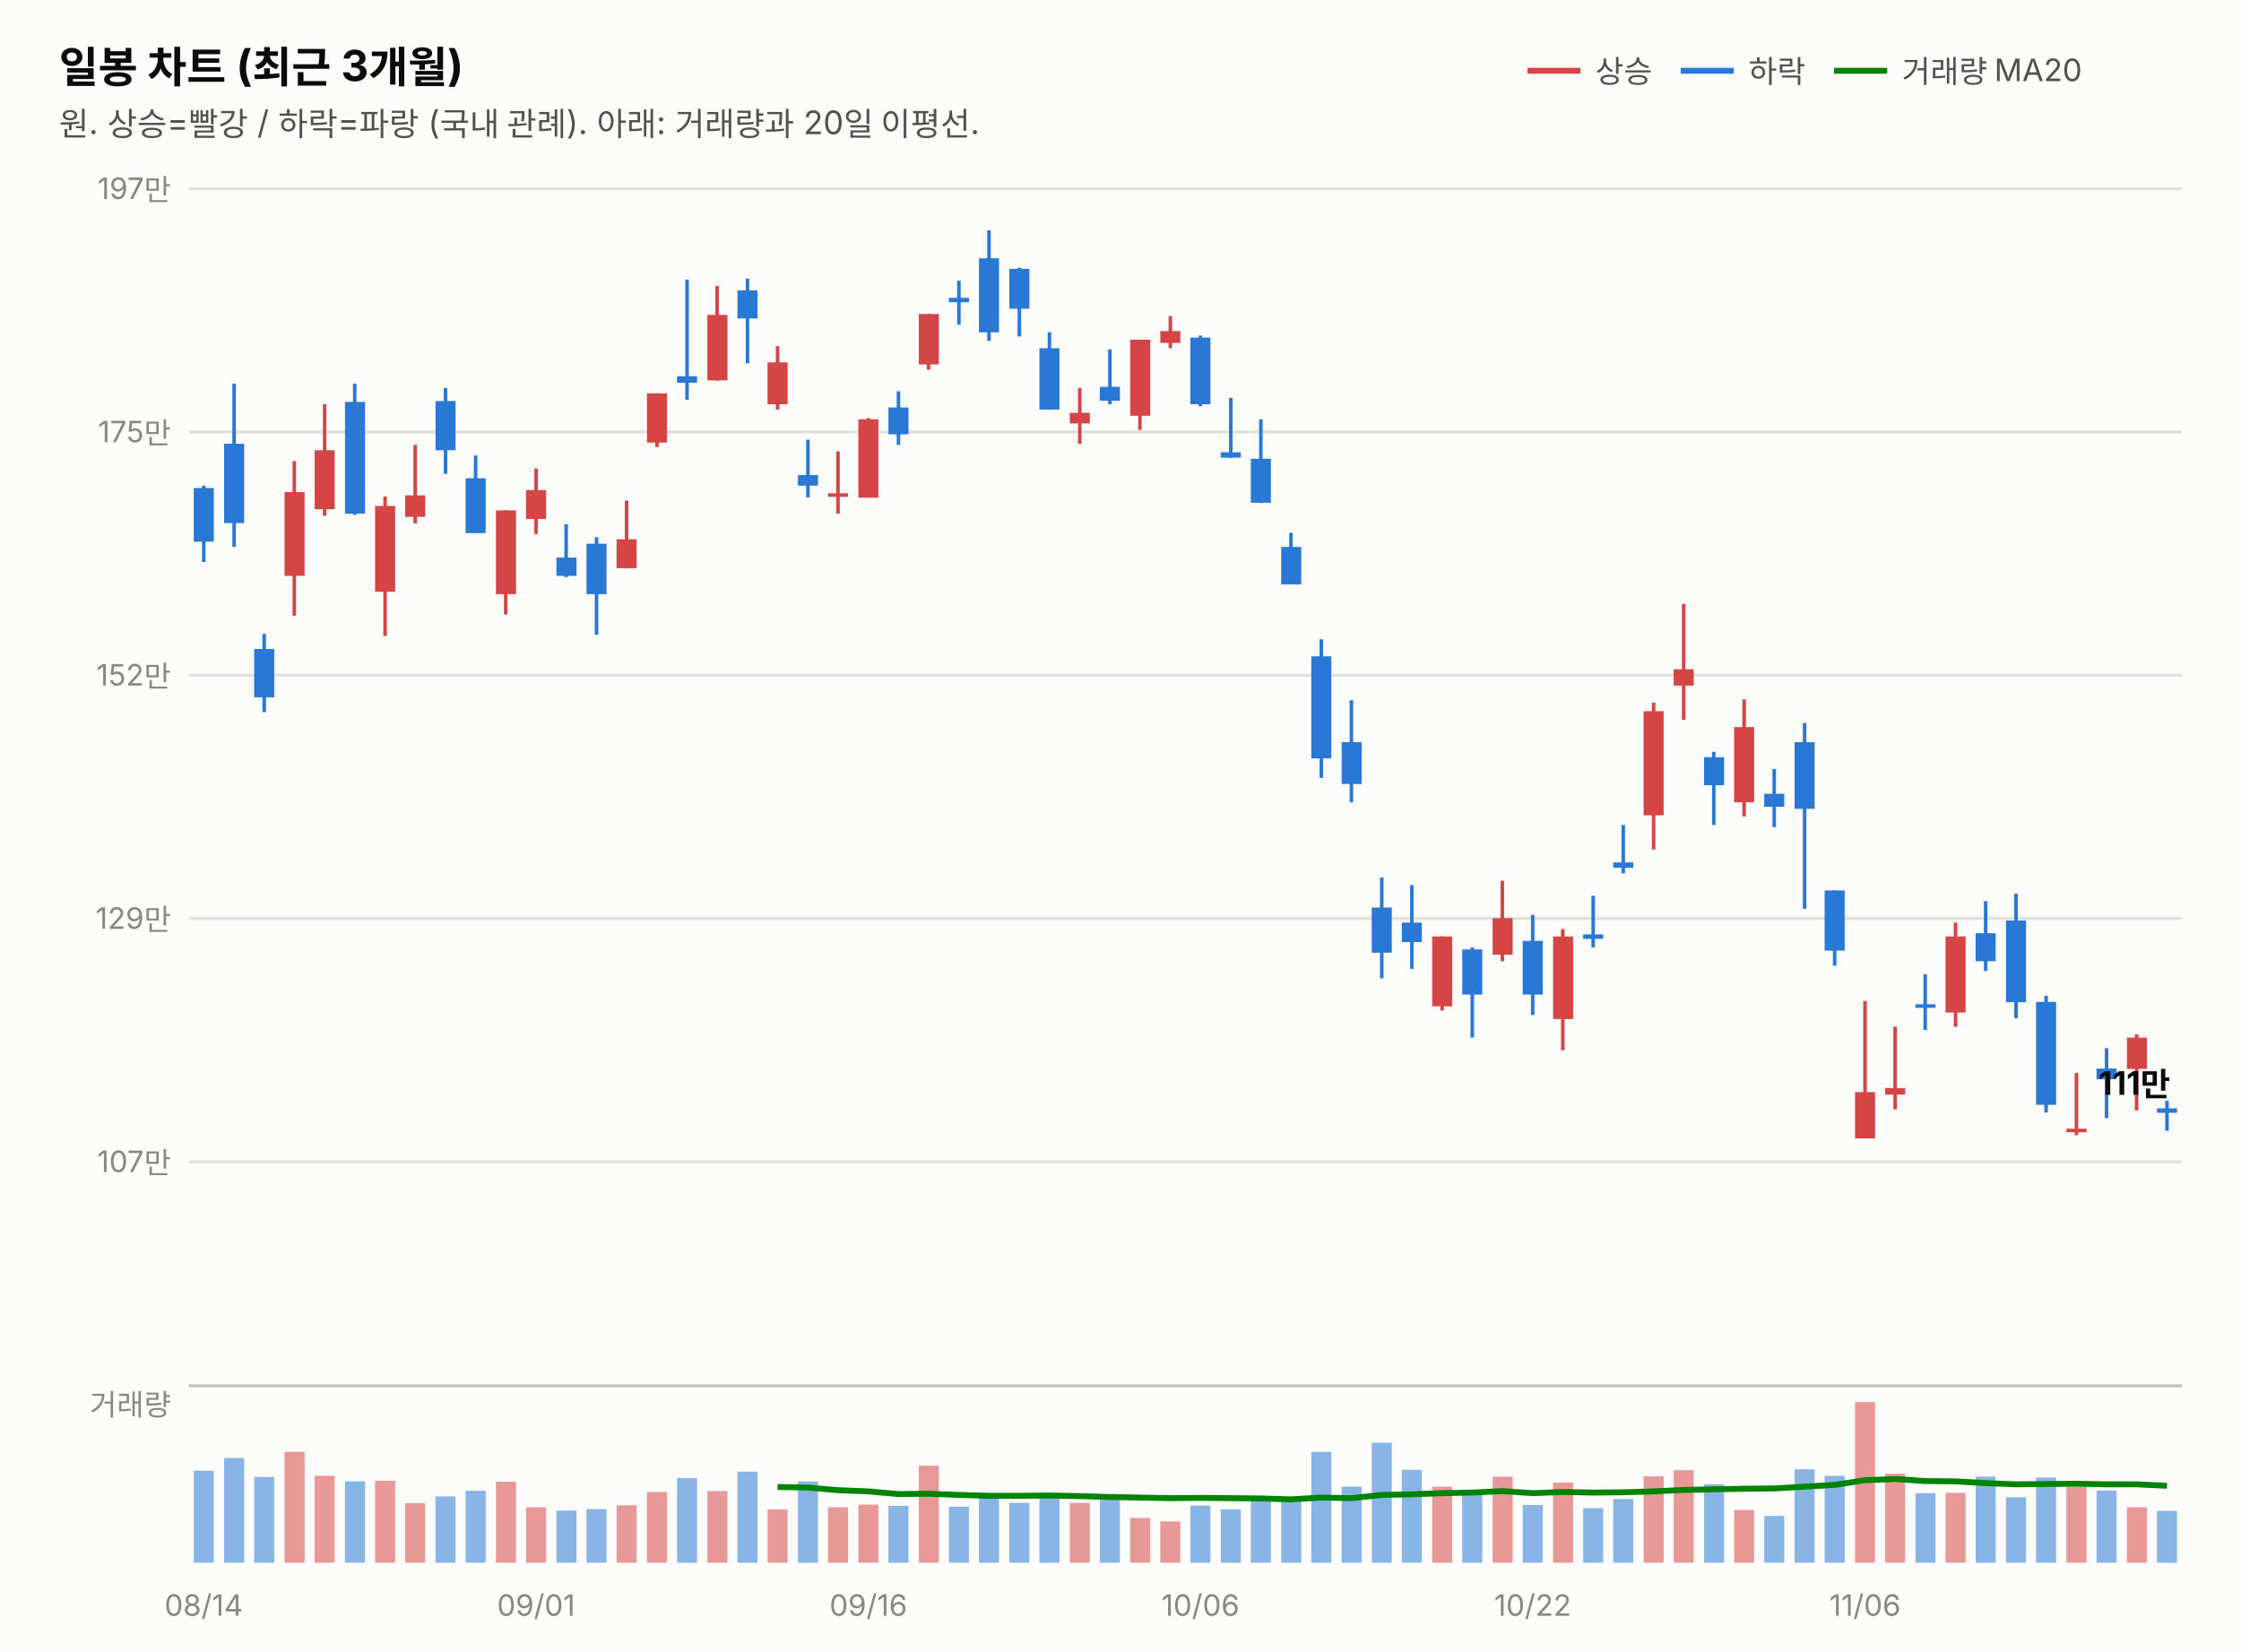
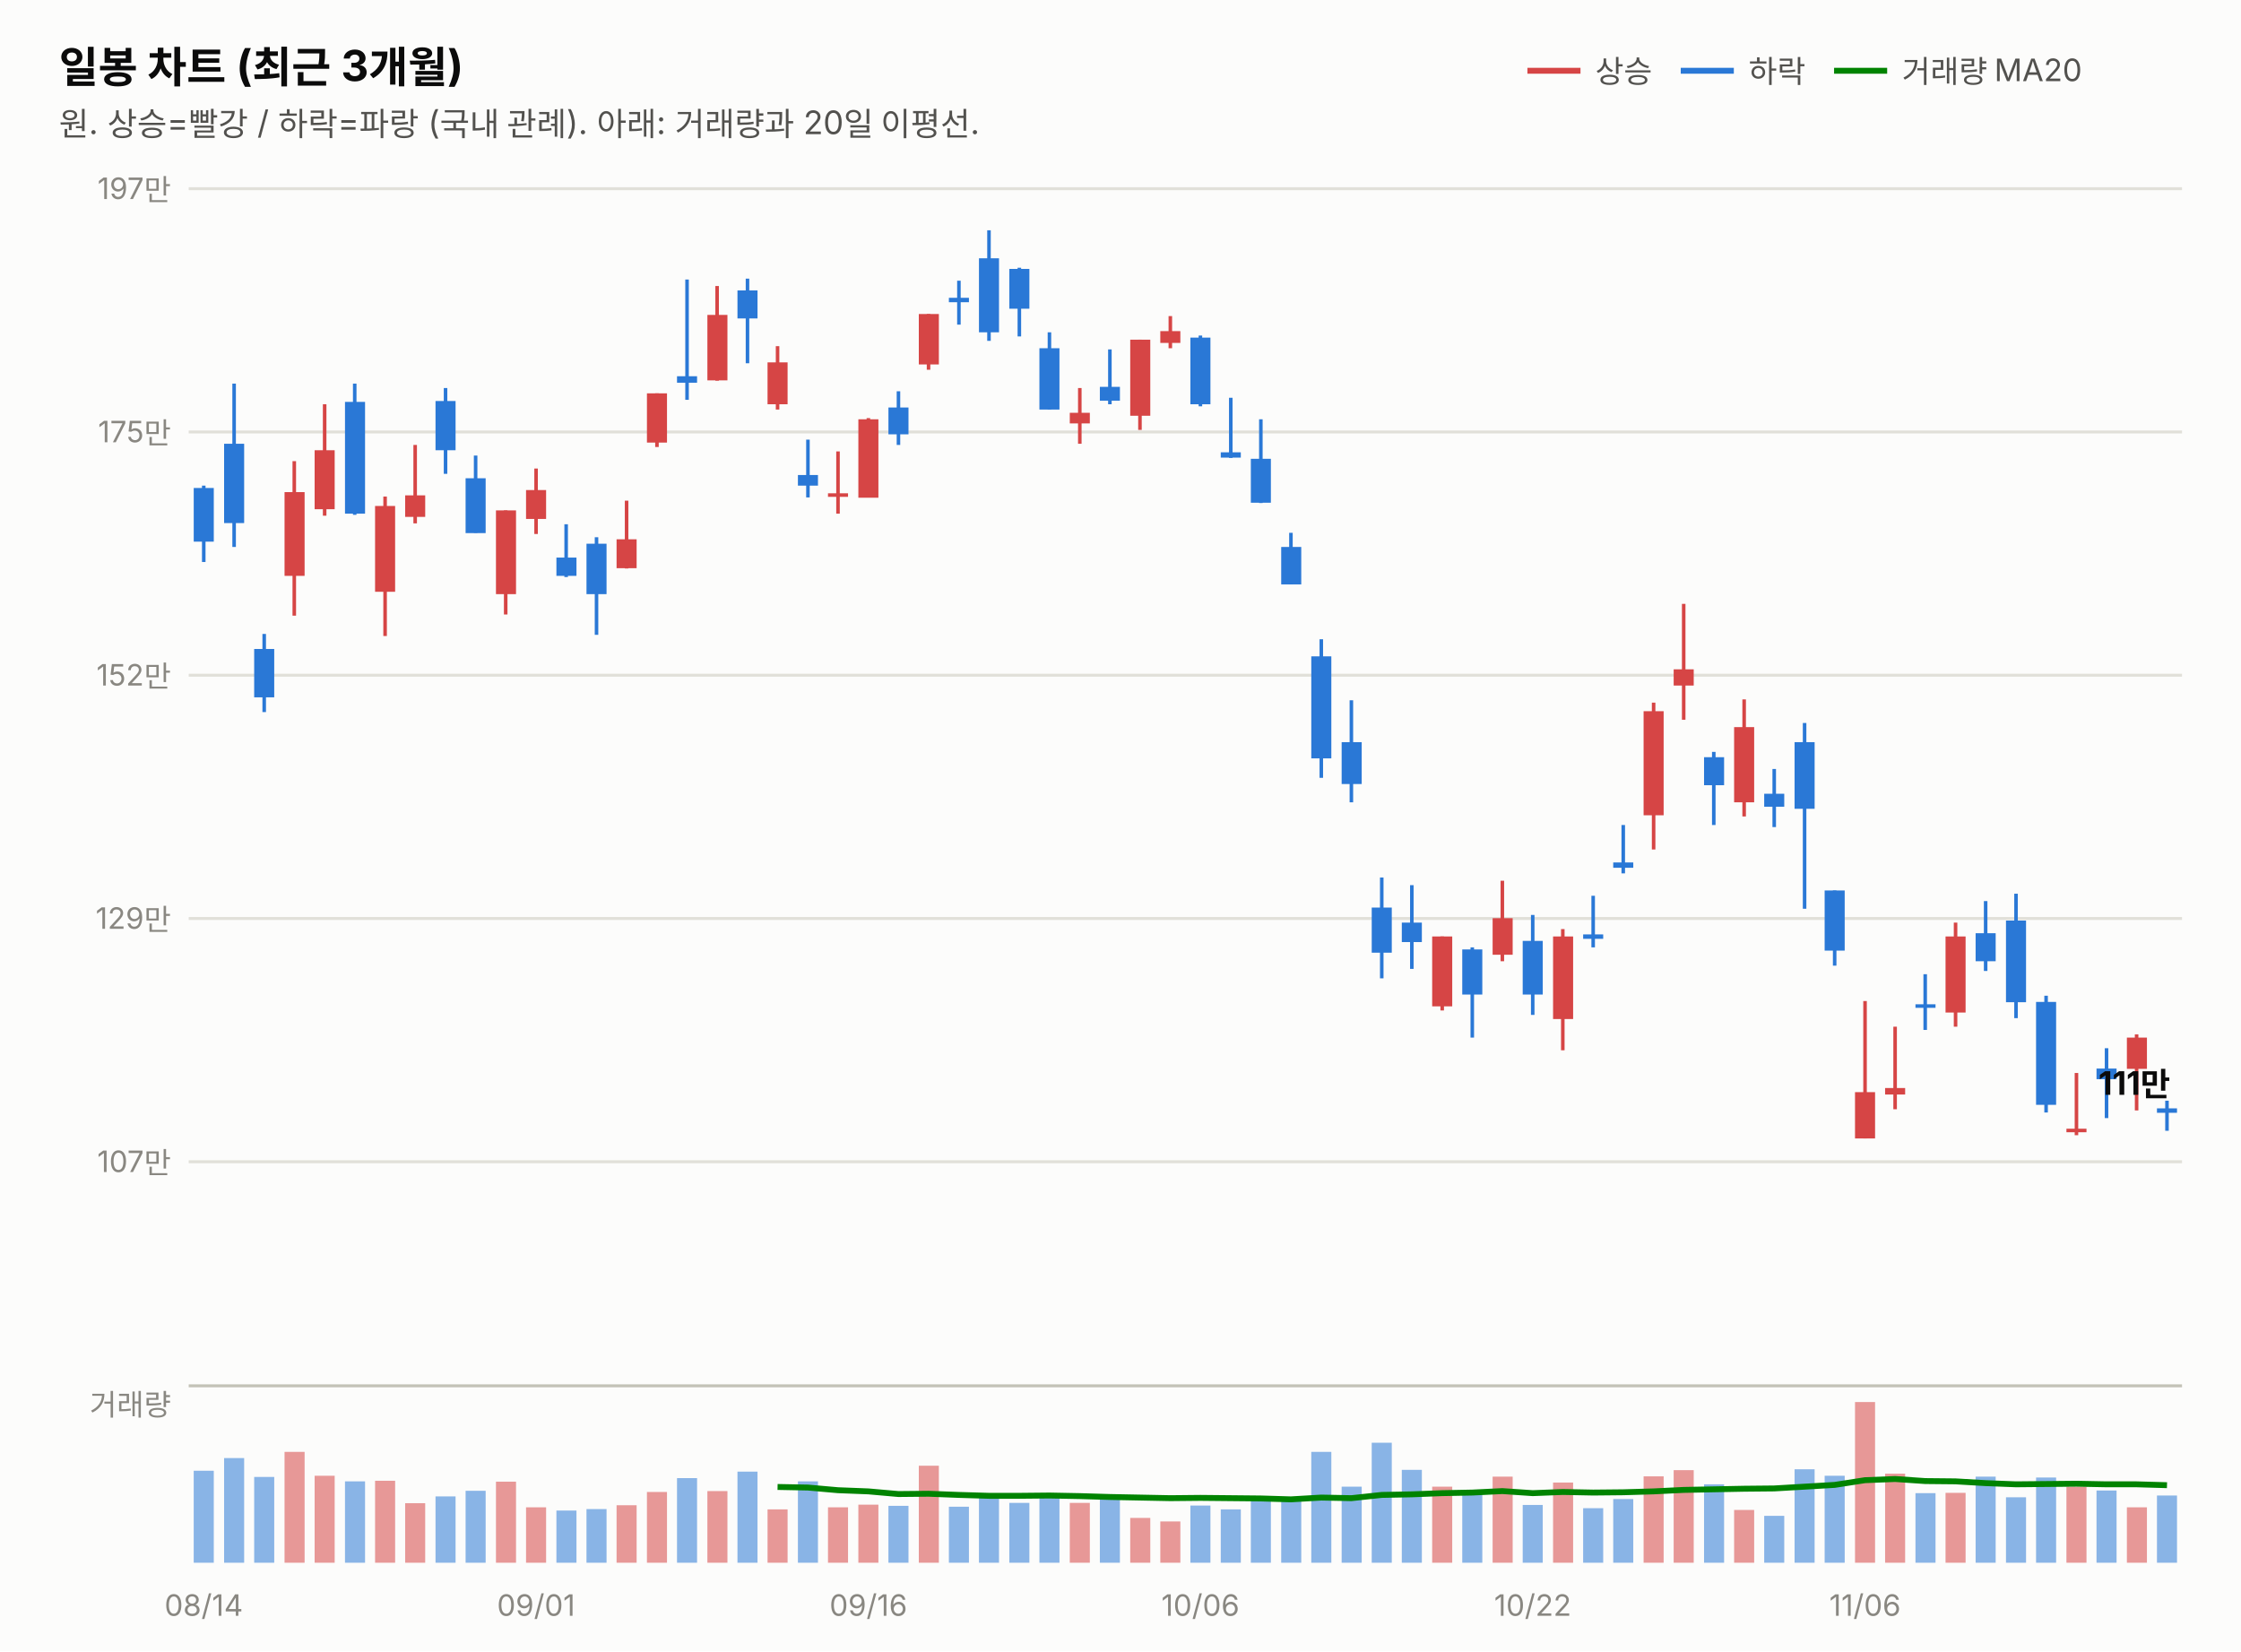
<svg xmlns="http://www.w3.org/2000/svg" width="760" height="560" viewBox="0 0 760 560" font-family="system-ui,-apple-system,&quot;Segoe UI&quot;,&quot;Malgun Gothic&quot;,&quot;Apple SD Gothic Neo&quot;,sans-serif">
  <rect width="760" height="560" fill="#fcfcfb" />
  <text x="20" y="28" font-size="14.5" font-weight="700" fill="#0b0b0b">일봉 차트 (최근 3개월)</text>
  <text x="20" y="46" font-size="11" fill="#52514e">원. 상승=빨강 / 하락=파랑 (국내 관례). 아래: 거래량과 20일 이평선.</text>
  <line x1="518" y1="24" x2="536" y2="24" stroke="#d64545" stroke-width="2" />
  <text x="541" y="28" font-size="10.5" fill="#52514e">상승</text>
  <line x1="570" y1="24" x2="588" y2="24" stroke="#2a78d6" stroke-width="2" />
  <text x="593" y="28" font-size="10.5" fill="#52514e">하락</text>
  <line x1="622" y1="24" x2="640" y2="24" stroke="#008300" stroke-width="2" />
  <text x="645" y="28" font-size="10.5" fill="#52514e">거래량 MA20</text>
  <line x1="64" y1="394.0" x2="740" y2="394.0" stroke="#e1e0d9" stroke-width="1" />
  <text x="58" y="397.5" font-size="10" fill="#898781" text-anchor="end" style="font-variant-numeric:tabular-nums">107만</text>
  <line x1="64" y1="311.5" x2="740" y2="311.5" stroke="#e1e0d9" stroke-width="1" />
  <text x="58" y="315.0" font-size="10" fill="#898781" text-anchor="end" style="font-variant-numeric:tabular-nums">129만</text>
  <line x1="64" y1="229.0" x2="740" y2="229.0" stroke="#e1e0d9" stroke-width="1" />
  <text x="58" y="232.5" font-size="10" fill="#898781" text-anchor="end" style="font-variant-numeric:tabular-nums">152만</text>
  <line x1="64" y1="146.5" x2="740" y2="146.5" stroke="#e1e0d9" stroke-width="1" />
  <text x="58" y="150.0" font-size="10" fill="#898781" text-anchor="end" style="font-variant-numeric:tabular-nums">175만</text>
  <line x1="64" y1="64.0" x2="740" y2="64.0" stroke="#e1e0d9" stroke-width="1" />
  <text x="58" y="67.5" font-size="10" fill="#898781" text-anchor="end" style="font-variant-numeric:tabular-nums">197만</text>
  <line x1="69.1" y1="164.7" x2="69.1" y2="190.6" stroke="#2a78d6" stroke-width="1.2" />
  <rect x="65.7" y="165.5" width="6.8" height="18.2" fill="#2a78d6" />
  <line x1="79.4" y1="130.1" x2="79.4" y2="185.5" stroke="#2a78d6" stroke-width="1.2" />
  <rect x="76.0" y="150.5" width="6.8" height="26.9" fill="#2a78d6" />
  <line x1="89.6" y1="215.0" x2="89.6" y2="241.5" stroke="#2a78d6" stroke-width="1.2" />
  <rect x="86.2" y="220.1" width="6.8" height="16.4" fill="#2a78d6" />
  <line x1="99.8" y1="156.4" x2="99.8" y2="208.8" stroke="#d64545" stroke-width="1.2" />
  <rect x="96.5" y="166.9" width="6.8" height="28.4" fill="#d64545" />
  <line x1="110.1" y1="137.1" x2="110.1" y2="174.9" stroke="#d64545" stroke-width="1.2" />
  <rect x="106.7" y="152.7" width="6.8" height="20.0" fill="#d64545" />
  <line x1="120.3" y1="130.1" x2="120.3" y2="174.6" stroke="#2a78d6" stroke-width="1.2" />
  <rect x="117.0" y="136.3" width="6.8" height="37.9" fill="#2a78d6" />
  <line x1="130.6" y1="168.4" x2="130.6" y2="215.7" stroke="#d64545" stroke-width="1.2" />
  <rect x="127.2" y="171.6" width="6.8" height="29.1" fill="#d64545" />
  <line x1="140.8" y1="150.9" x2="140.8" y2="177.5" stroke="#d64545" stroke-width="1.2" />
  <rect x="137.4" y="168.0" width="6.8" height="7.3" fill="#d64545" />
  <line x1="151.1" y1="131.6" x2="151.1" y2="160.7" stroke="#2a78d6" stroke-width="1.2" />
  <rect x="147.7" y="136.0" width="6.8" height="16.7" fill="#2a78d6" />
  <line x1="161.3" y1="154.5" x2="161.3" y2="180.7" stroke="#2a78d6" stroke-width="1.2" />
  <rect x="157.9" y="162.2" width="6.8" height="18.6" fill="#2a78d6" />
  <line x1="171.5" y1="173.1" x2="171.5" y2="208.4" stroke="#d64545" stroke-width="1.2" />
  <rect x="168.2" y="173.1" width="6.8" height="28.4" fill="#d64545" />
  <line x1="181.8" y1="158.9" x2="181.8" y2="181.1" stroke="#d64545" stroke-width="1.2" />
  <rect x="178.4" y="166.2" width="6.8" height="9.8" fill="#d64545" />
  <line x1="192.0" y1="177.8" x2="192.0" y2="195.7" stroke="#2a78d6" stroke-width="1.2" />
  <rect x="188.7" y="189.1" width="6.8" height="6.2" fill="#2a78d6" />
  <line x1="202.3" y1="182.2" x2="202.3" y2="215.3" stroke="#2a78d6" stroke-width="1.2" />
  <rect x="198.9" y="184.4" width="6.8" height="17.1" fill="#2a78d6" />
  <line x1="212.5" y1="169.8" x2="212.5" y2="192.8" stroke="#d64545" stroke-width="1.2" />
  <rect x="209.1" y="182.9" width="6.8" height="9.8" fill="#d64545" />
  <line x1="222.8" y1="133.4" x2="222.8" y2="151.6" stroke="#d64545" stroke-width="1.2" />
  <rect x="219.4" y="133.4" width="6.8" height="16.7" fill="#d64545" />
  <line x1="233.0" y1="94.8" x2="233.0" y2="135.6" stroke="#2a78d6" stroke-width="1.2" />
  <rect x="229.6" y="127.6" width="6.8" height="2.2" fill="#2a78d6" />
  <line x1="243.2" y1="97.0" x2="243.2" y2="129.1" stroke="#d64545" stroke-width="1.2" />
  <rect x="239.9" y="106.8" width="6.8" height="22.2" fill="#d64545" />
  <line x1="253.5" y1="94.5" x2="253.5" y2="123.2" stroke="#2a78d6" stroke-width="1.2" />
  <rect x="250.1" y="98.5" width="6.8" height="9.5" fill="#2a78d6" />
  <line x1="263.7" y1="117.4" x2="263.7" y2="138.9" stroke="#d64545" stroke-width="1.2" />
  <rect x="260.3" y="122.9" width="6.8" height="14.2" fill="#d64545" />
  <line x1="274.0" y1="149.1" x2="274.0" y2="168.7" stroke="#2a78d6" stroke-width="1.2" />
  <rect x="270.6" y="161.1" width="6.8" height="3.6" fill="#2a78d6" />
  <line x1="284.2" y1="153.1" x2="284.2" y2="174.2" stroke="#d64545" stroke-width="1.2" />
  <rect x="280.8" y="167.3" width="6.8" height="1.2" fill="#d64545" />
  <line x1="294.5" y1="141.8" x2="294.5" y2="168.7" stroke="#d64545" stroke-width="1.2" />
  <rect x="291.1" y="142.2" width="6.8" height="26.6" fill="#d64545" />
  <line x1="304.7" y1="132.7" x2="304.7" y2="150.9" stroke="#2a78d6" stroke-width="1.2" />
  <rect x="301.3" y="138.2" width="6.8" height="9.1" fill="#2a78d6" />
  <line x1="314.9" y1="106.5" x2="314.9" y2="125.4" stroke="#d64545" stroke-width="1.2" />
  <rect x="311.6" y="106.5" width="6.8" height="17.1" fill="#d64545" />
  <line x1="325.2" y1="95.2" x2="325.2" y2="110.1" stroke="#2a78d6" stroke-width="1.2" />
  <rect x="321.8" y="101.0" width="6.8" height="1.5" fill="#2a78d6" />
  <line x1="335.4" y1="78.1" x2="335.4" y2="115.6" stroke="#2a78d6" stroke-width="1.2" />
  <rect x="332.0" y="87.6" width="6.8" height="25.1" fill="#2a78d6" />
  <line x1="345.7" y1="90.8" x2="345.7" y2="114.1" stroke="#2a78d6" stroke-width="1.2" />
  <rect x="342.3" y="91.2" width="6.8" height="13.5" fill="#2a78d6" />
  <line x1="355.9" y1="112.7" x2="355.9" y2="138.9" stroke="#2a78d6" stroke-width="1.2" />
  <rect x="352.5" y="118.1" width="6.8" height="20.8" fill="#2a78d6" />
  <line x1="366.2" y1="131.6" x2="366.2" y2="150.5" stroke="#d64545" stroke-width="1.2" />
  <rect x="362.8" y="140.0" width="6.8" height="3.6" fill="#d64545" />
  <line x1="376.4" y1="118.5" x2="376.4" y2="137.1" stroke="#2a78d6" stroke-width="1.2" />
  <rect x="373.0" y="131.2" width="6.8" height="4.7" fill="#2a78d6" />
  <line x1="386.6" y1="115.2" x2="386.6" y2="145.8" stroke="#d64545" stroke-width="1.2" />
  <rect x="383.3" y="115.2" width="6.8" height="25.8" fill="#d64545" />
  <line x1="396.9" y1="107.2" x2="396.9" y2="118.1" stroke="#d64545" stroke-width="1.2" />
  <rect x="393.5" y="112.3" width="6.8" height="4.0" fill="#d64545" />
  <line x1="407.1" y1="113.8" x2="407.1" y2="137.8" stroke="#2a78d6" stroke-width="1.2" />
  <rect x="403.7" y="114.5" width="6.8" height="22.6" fill="#2a78d6" />
  <line x1="417.4" y1="134.9" x2="417.4" y2="155.3" stroke="#2a78d6" stroke-width="1.2" />
  <rect x="414.0" y="153.4" width="6.8" height="1.8" fill="#2a78d6" />
  <line x1="427.6" y1="142.2" x2="427.6" y2="170.6" stroke="#2a78d6" stroke-width="1.2" />
  <rect x="424.2" y="155.6" width="6.8" height="14.9" fill="#2a78d6" />
  <line x1="437.8" y1="180.7" x2="437.8" y2="198.2" stroke="#2a78d6" stroke-width="1.2" />
  <rect x="434.5" y="185.5" width="6.8" height="12.7" fill="#2a78d6" />
  <line x1="448.1" y1="216.8" x2="448.1" y2="263.8" stroke="#2a78d6" stroke-width="1.2" />
  <rect x="444.7" y="222.6" width="6.8" height="34.6" fill="#2a78d6" />
  <line x1="458.3" y1="237.5" x2="458.3" y2="272.1" stroke="#2a78d6" stroke-width="1.2" />
  <rect x="455.0" y="251.7" width="6.8" height="14.2" fill="#2a78d6" />
  <line x1="468.6" y1="297.6" x2="468.6" y2="331.8" stroke="#2a78d6" stroke-width="1.2" />
  <rect x="465.2" y="307.8" width="6.8" height="15.3" fill="#2a78d6" />
  <line x1="478.8" y1="300.2" x2="478.8" y2="328.6" stroke="#2a78d6" stroke-width="1.2" />
  <rect x="475.4" y="312.9" width="6.8" height="6.6" fill="#2a78d6" />
  <line x1="489.1" y1="317.6" x2="489.1" y2="342.7" stroke="#d64545" stroke-width="1.2" />
  <rect x="485.7" y="317.6" width="6.8" height="23.7" fill="#d64545" />
  <line x1="499.3" y1="321.3" x2="499.3" y2="351.9" stroke="#2a78d6" stroke-width="1.2" />
  <rect x="495.9" y="322.0" width="6.8" height="15.3" fill="#2a78d6" />
  <line x1="509.5" y1="298.7" x2="509.5" y2="326.0" stroke="#d64545" stroke-width="1.2" />
  <rect x="506.2" y="311.4" width="6.8" height="12.4" fill="#d64545" />
  <line x1="519.8" y1="310.3" x2="519.8" y2="344.2" stroke="#2a78d6" stroke-width="1.2" />
  <rect x="516.4" y="319.1" width="6.8" height="18.2" fill="#2a78d6" />
  <line x1="530.0" y1="315.1" x2="530.0" y2="356.2" stroke="#d64545" stroke-width="1.2" />
  <rect x="526.7" y="317.6" width="6.8" height="28.0" fill="#d64545" />
  <line x1="540.3" y1="303.8" x2="540.3" y2="321.3" stroke="#2a78d6" stroke-width="1.2" />
  <rect x="536.9" y="316.9" width="6.8" height="1.5" fill="#2a78d6" />
  <line x1="550.5" y1="279.8" x2="550.5" y2="296.2" stroke="#2a78d6" stroke-width="1.2" />
  <rect x="547.1" y="292.5" width="6.8" height="1.8" fill="#2a78d6" />
  <line x1="560.8" y1="238.3" x2="560.8" y2="288.1" stroke="#d64545" stroke-width="1.2" />
  <rect x="557.4" y="241.2" width="6.8" height="35.3" fill="#d64545" />
  <line x1="571.0" y1="204.8" x2="571.0" y2="244.1" stroke="#d64545" stroke-width="1.2" />
  <rect x="567.6" y="227.0" width="6.8" height="5.5" fill="#d64545" />
  <line x1="581.2" y1="255.0" x2="581.2" y2="279.8" stroke="#2a78d6" stroke-width="1.2" />
  <rect x="577.9" y="256.8" width="6.8" height="9.5" fill="#2a78d6" />
  <line x1="591.5" y1="237.2" x2="591.5" y2="276.9" stroke="#d64545" stroke-width="1.2" />
  <rect x="588.1" y="246.6" width="6.8" height="25.5" fill="#d64545" />
  <line x1="601.7" y1="260.8" x2="601.7" y2="280.5" stroke="#2a78d6" stroke-width="1.2" />
  <rect x="598.3" y="269.2" width="6.8" height="4.4" fill="#2a78d6" />
  <line x1="612.0" y1="245.2" x2="612.0" y2="308.2" stroke="#2a78d6" stroke-width="1.2" />
  <rect x="608.6" y="251.7" width="6.8" height="22.6" fill="#2a78d6" />
  <line x1="622.2" y1="302.0" x2="622.2" y2="327.5" stroke="#2a78d6" stroke-width="1.2" />
  <rect x="618.8" y="302.0" width="6.8" height="20.4" fill="#2a78d6" />
  <line x1="632.5" y1="339.5" x2="632.5" y2="386.1" stroke="#d64545" stroke-width="1.2" />
  <rect x="629.1" y="370.4" width="6.8" height="15.7" fill="#d64545" />
  <line x1="642.7" y1="348.2" x2="642.7" y2="376.2" stroke="#d64545" stroke-width="1.2" />
  <rect x="639.3" y="369.0" width="6.8" height="2.2" fill="#d64545" />
  <line x1="652.9" y1="330.4" x2="652.9" y2="349.3" stroke="#2a78d6" stroke-width="1.2" />
  <rect x="649.6" y="340.6" width="6.8" height="1.2" fill="#2a78d6" />
  <line x1="663.2" y1="312.9" x2="663.2" y2="348.2" stroke="#d64545" stroke-width="1.2" />
  <rect x="659.8" y="317.6" width="6.8" height="25.8" fill="#d64545" />
  <line x1="673.4" y1="305.6" x2="673.4" y2="329.3" stroke="#2a78d6" stroke-width="1.2" />
  <rect x="670.0" y="316.5" width="6.8" height="9.5" fill="#2a78d6" />
  <line x1="683.7" y1="303.1" x2="683.7" y2="345.3" stroke="#2a78d6" stroke-width="1.2" />
  <rect x="680.3" y="312.2" width="6.8" height="27.7" fill="#2a78d6" />
  <line x1="693.9" y1="337.7" x2="693.9" y2="377.3" stroke="#2a78d6" stroke-width="1.2" />
  <rect x="690.5" y="339.8" width="6.8" height="34.9" fill="#2a78d6" />
  <line x1="704.2" y1="363.9" x2="704.2" y2="385.0" stroke="#d64545" stroke-width="1.2" />
  <rect x="700.8" y="382.8" width="6.8" height="1.2" fill="#d64545" />
  <line x1="714.4" y1="355.5" x2="714.4" y2="379.2" stroke="#2a78d6" stroke-width="1.2" />
  <rect x="711.0" y="362.4" width="6.8" height="3.6" fill="#2a78d6" />
  <line x1="724.6" y1="350.8" x2="724.6" y2="376.6" stroke="#d64545" stroke-width="1.2" />
  <rect x="721.3" y="351.9" width="6.8" height="10.6" fill="#d64545" />
  <line x1="734.9" y1="373.3" x2="734.9" y2="383.5" stroke="#2a78d6" stroke-width="1.2" />
  <rect x="731.5" y="375.9" width="6.8" height="1.5" fill="#2a78d6" />
  <text x="736" y="371.3" font-size="11" font-weight="700" fill="#0b0b0b" text-anchor="end" style="font-variant-numeric:tabular-nums">111만</text>
  <line x1="64" y1="470" x2="740" y2="470" stroke="#c3c2b7" stroke-width="1" />
  <text x="58" y="480" font-size="10" fill="#898781" text-anchor="end">거래량</text>
  <rect x="65.7" y="498.8" width="6.8" height="31.2" fill="#2a78d6" opacity="0.55" />
  <rect x="76.0" y="494.5" width="6.8" height="35.5" fill="#2a78d6" opacity="0.55" />
  <rect x="86.2" y="500.9" width="6.8" height="29.1" fill="#2a78d6" opacity="0.55" />
  <rect x="96.5" y="492.4" width="6.8" height="37.6" fill="#d64545" opacity="0.55" />
  <rect x="106.7" y="500.5" width="6.8" height="29.5" fill="#d64545" opacity="0.55" />
  <rect x="117.0" y="502.4" width="6.8" height="27.6" fill="#2a78d6" opacity="0.55" />
  <rect x="127.2" y="502.2" width="6.8" height="27.8" fill="#d64545" opacity="0.55" />
  <rect x="137.4" y="509.8" width="6.8" height="20.2" fill="#d64545" opacity="0.55" />
  <rect x="147.7" y="507.5" width="6.8" height="22.5" fill="#2a78d6" opacity="0.55" />
  <rect x="157.9" y="505.6" width="6.8" height="24.4" fill="#2a78d6" opacity="0.55" />
  <rect x="168.2" y="502.5" width="6.8" height="27.5" fill="#d64545" opacity="0.55" />
  <rect x="178.4" y="511.2" width="6.8" height="18.8" fill="#d64545" opacity="0.55" />
  <rect x="188.7" y="512.3" width="6.8" height="17.7" fill="#2a78d6" opacity="0.55" />
  <rect x="198.9" y="511.8" width="6.8" height="18.2" fill="#2a78d6" opacity="0.55" />
  <rect x="209.1" y="510.5" width="6.8" height="19.5" fill="#d64545" opacity="0.55" />
  <rect x="219.4" y="506.0" width="6.8" height="24.0" fill="#d64545" opacity="0.55" />
  <rect x="229.6" y="501.3" width="6.8" height="28.7" fill="#2a78d6" opacity="0.55" />
  <rect x="239.9" y="505.7" width="6.8" height="24.3" fill="#d64545" opacity="0.55" />
  <rect x="250.1" y="499.1" width="6.8" height="30.9" fill="#2a78d6" opacity="0.55" />
  <rect x="260.3" y="511.9" width="6.8" height="18.1" fill="#d64545" opacity="0.55" />
  <rect x="270.6" y="502.4" width="6.8" height="27.6" fill="#2a78d6" opacity="0.55" />
  <rect x="280.8" y="511.2" width="6.8" height="18.8" fill="#d64545" opacity="0.55" />
  <rect x="291.1" y="510.3" width="6.8" height="19.7" fill="#d64545" opacity="0.55" />
  <rect x="301.3" y="510.7" width="6.8" height="19.3" fill="#2a78d6" opacity="0.55" />
  <rect x="311.6" y="497.1" width="6.8" height="32.9" fill="#d64545" opacity="0.55" />
  <rect x="321.8" y="511.0" width="6.8" height="19.0" fill="#2a78d6" opacity="0.55" />
  <rect x="332.0" y="507.4" width="6.8" height="22.6" fill="#2a78d6" opacity="0.55" />
  <rect x="342.3" y="509.7" width="6.8" height="20.3" fill="#2a78d6" opacity="0.55" />
  <rect x="352.5" y="507.2" width="6.8" height="22.8" fill="#2a78d6" opacity="0.55" />
  <rect x="362.8" y="509.7" width="6.8" height="20.3" fill="#d64545" opacity="0.55" />
  <rect x="373.0" y="507.4" width="6.8" height="22.6" fill="#2a78d6" opacity="0.55" />
  <rect x="383.3" y="514.8" width="6.8" height="15.2" fill="#d64545" opacity="0.55" />
  <rect x="393.5" y="516.0" width="6.8" height="14.0" fill="#d64545" opacity="0.55" />
  <rect x="403.7" y="510.6" width="6.8" height="19.4" fill="#2a78d6" opacity="0.55" />
  <rect x="414.0" y="511.9" width="6.8" height="18.1" fill="#2a78d6" opacity="0.55" />
  <rect x="424.2" y="507.9" width="6.8" height="22.1" fill="#2a78d6" opacity="0.55" />
  <rect x="434.5" y="508.5" width="6.8" height="21.5" fill="#2a78d6" opacity="0.55" />
  <rect x="444.7" y="492.4" width="6.8" height="37.6" fill="#2a78d6" opacity="0.55" />
  <rect x="455.0" y="504.2" width="6.8" height="25.8" fill="#2a78d6" opacity="0.55" />
  <rect x="465.2" y="489.3" width="6.8" height="40.7" fill="#2a78d6" opacity="0.55" />
  <rect x="475.4" y="498.5" width="6.8" height="31.5" fill="#2a78d6" opacity="0.55" />
  <rect x="485.7" y="504.2" width="6.8" height="25.8" fill="#d64545" opacity="0.55" />
  <rect x="495.9" y="506.1" width="6.8" height="23.9" fill="#2a78d6" opacity="0.55" />
  <rect x="506.2" y="500.8" width="6.8" height="29.2" fill="#d64545" opacity="0.55" />
  <rect x="516.4" y="510.4" width="6.8" height="19.6" fill="#2a78d6" opacity="0.55" />
  <rect x="526.7" y="502.8" width="6.8" height="27.2" fill="#d64545" opacity="0.55" />
  <rect x="536.9" y="511.5" width="6.8" height="18.5" fill="#2a78d6" opacity="0.55" />
  <rect x="547.1" y="508.4" width="6.8" height="21.6" fill="#2a78d6" opacity="0.55" />
  <rect x="557.4" y="500.7" width="6.8" height="29.3" fill="#d64545" opacity="0.55" />
  <rect x="567.6" y="498.6" width="6.8" height="31.4" fill="#d64545" opacity="0.55" />
  <rect x="577.9" y="503.4" width="6.8" height="26.6" fill="#2a78d6" opacity="0.55" />
  <rect x="588.1" y="512.1" width="6.8" height="17.9" fill="#d64545" opacity="0.55" />
  <rect x="598.3" y="514.1" width="6.8" height="15.9" fill="#2a78d6" opacity="0.55" />
  <rect x="608.6" y="498.3" width="6.8" height="31.7" fill="#2a78d6" opacity="0.55" />
  <rect x="618.8" y="500.5" width="6.8" height="29.5" fill="#2a78d6" opacity="0.55" />
  <rect x="629.1" y="475.5" width="6.8" height="54.5" fill="#d64545" opacity="0.55" />
  <rect x="639.3" y="499.8" width="6.8" height="30.2" fill="#d64545" opacity="0.55" />
  <rect x="649.6" y="506.4" width="6.8" height="23.6" fill="#2a78d6" opacity="0.55" />
  <rect x="659.8" y="506.3" width="6.8" height="23.7" fill="#d64545" opacity="0.55" />
  <rect x="670.0" y="500.8" width="6.8" height="29.2" fill="#2a78d6" opacity="0.55" />
  <rect x="680.3" y="507.8" width="6.8" height="22.2" fill="#2a78d6" opacity="0.55" />
  <rect x="690.5" y="501.1" width="6.8" height="28.9" fill="#2a78d6" opacity="0.55" />
  <rect x="700.8" y="504.2" width="6.8" height="25.8" fill="#d64545" opacity="0.55" />
  <rect x="711.0" y="505.5" width="6.8" height="24.5" fill="#2a78d6" opacity="0.55" />
  <rect x="721.3" y="511.2" width="6.8" height="18.8" fill="#d64545" opacity="0.55" />
-   <rect x="731.5" y="512.4" width="6.8" height="17.6" fill="#2a78d6" opacity="0.55" />
-   <path d="M263.7,504.3 L274.0,504.5 L284.2,505.4 L294.5,505.8 L304.7,506.7 L314.9,506.6 L325.2,507.0 L335.4,507.3 L345.7,507.3 L355.9,507.2 L366.2,507.4 L376.4,507.7 L386.6,507.9 L396.9,508.1 L407.1,508.0 L417.4,508.1 L427.6,508.2 L437.8,508.5 L448.1,507.9 L458.3,508.1 L468.6,507.0 L478.8,506.8 L489.1,506.4 L499.3,506.2 L509.5,505.7 L519.8,506.4 L530.0,506.0 L540.3,506.2 L550.5,506.1 L560.8,505.8 L571.0,505.3 L581.2,505.1 L591.5,504.9 L601.7,504.8 L612.0,504.2 L622.2,503.6 L632.5,502.0 L642.7,501.6 L652.9,502.3 L663.2,502.4 L673.4,503.0 L683.7,503.4 L693.9,503.3 L704.2,503.2 L714.4,503.4 L724.6,503.4 L734.9,503.9" fill="none" stroke="#008300" stroke-width="2" />
+   <rect x="731.5" y="507.2" width="6.8" height="22.8" fill="#2a78d6" opacity="0.55" />
+   <path d="M263.7,504.3 L274.0,504.5 L284.2,505.4 L294.5,505.8 L304.7,506.7 L314.9,506.6 L325.2,507.0 L335.4,507.3 L345.7,507.3 L355.9,507.2 L366.2,507.4 L376.4,507.7 L386.6,507.9 L396.9,508.1 L407.1,508.0 L417.4,508.1 L427.6,508.2 L437.8,508.5 L448.1,507.9 L458.3,508.1 L468.6,507.0 L478.8,506.8 L489.1,506.4 L499.3,506.2 L509.5,505.7 L519.8,506.4 L530.0,506.0 L540.3,506.2 L550.5,506.1 L560.8,505.8 L571.0,505.3 L581.2,505.1 L591.5,504.9 L601.7,504.8 L612.0,504.2 L622.2,503.6 L632.5,502.0 L642.7,501.6 L652.9,502.3 L663.2,502.4 L673.4,503.0 L683.7,503.4 L693.9,503.3 L704.2,503.2 L714.4,503.4 L724.6,503.4 L734.9,503.7" fill="none" stroke="#008300" stroke-width="2" />
  <text x="69.1" y="548" font-size="10" fill="#898781" text-anchor="middle">08/14</text>
  <text x="181.8" y="548" font-size="10" fill="#898781" text-anchor="middle">09/01</text>
  <text x="294.5" y="548" font-size="10" fill="#898781" text-anchor="middle">09/16</text>
  <text x="407.1" y="548" font-size="10" fill="#898781" text-anchor="middle">10/06</text>
  <text x="519.8" y="548" font-size="10" fill="#898781" text-anchor="middle">10/22</text>
  <text x="632.5" y="548" font-size="10" fill="#898781" text-anchor="middle">11/06</text>
</svg>
